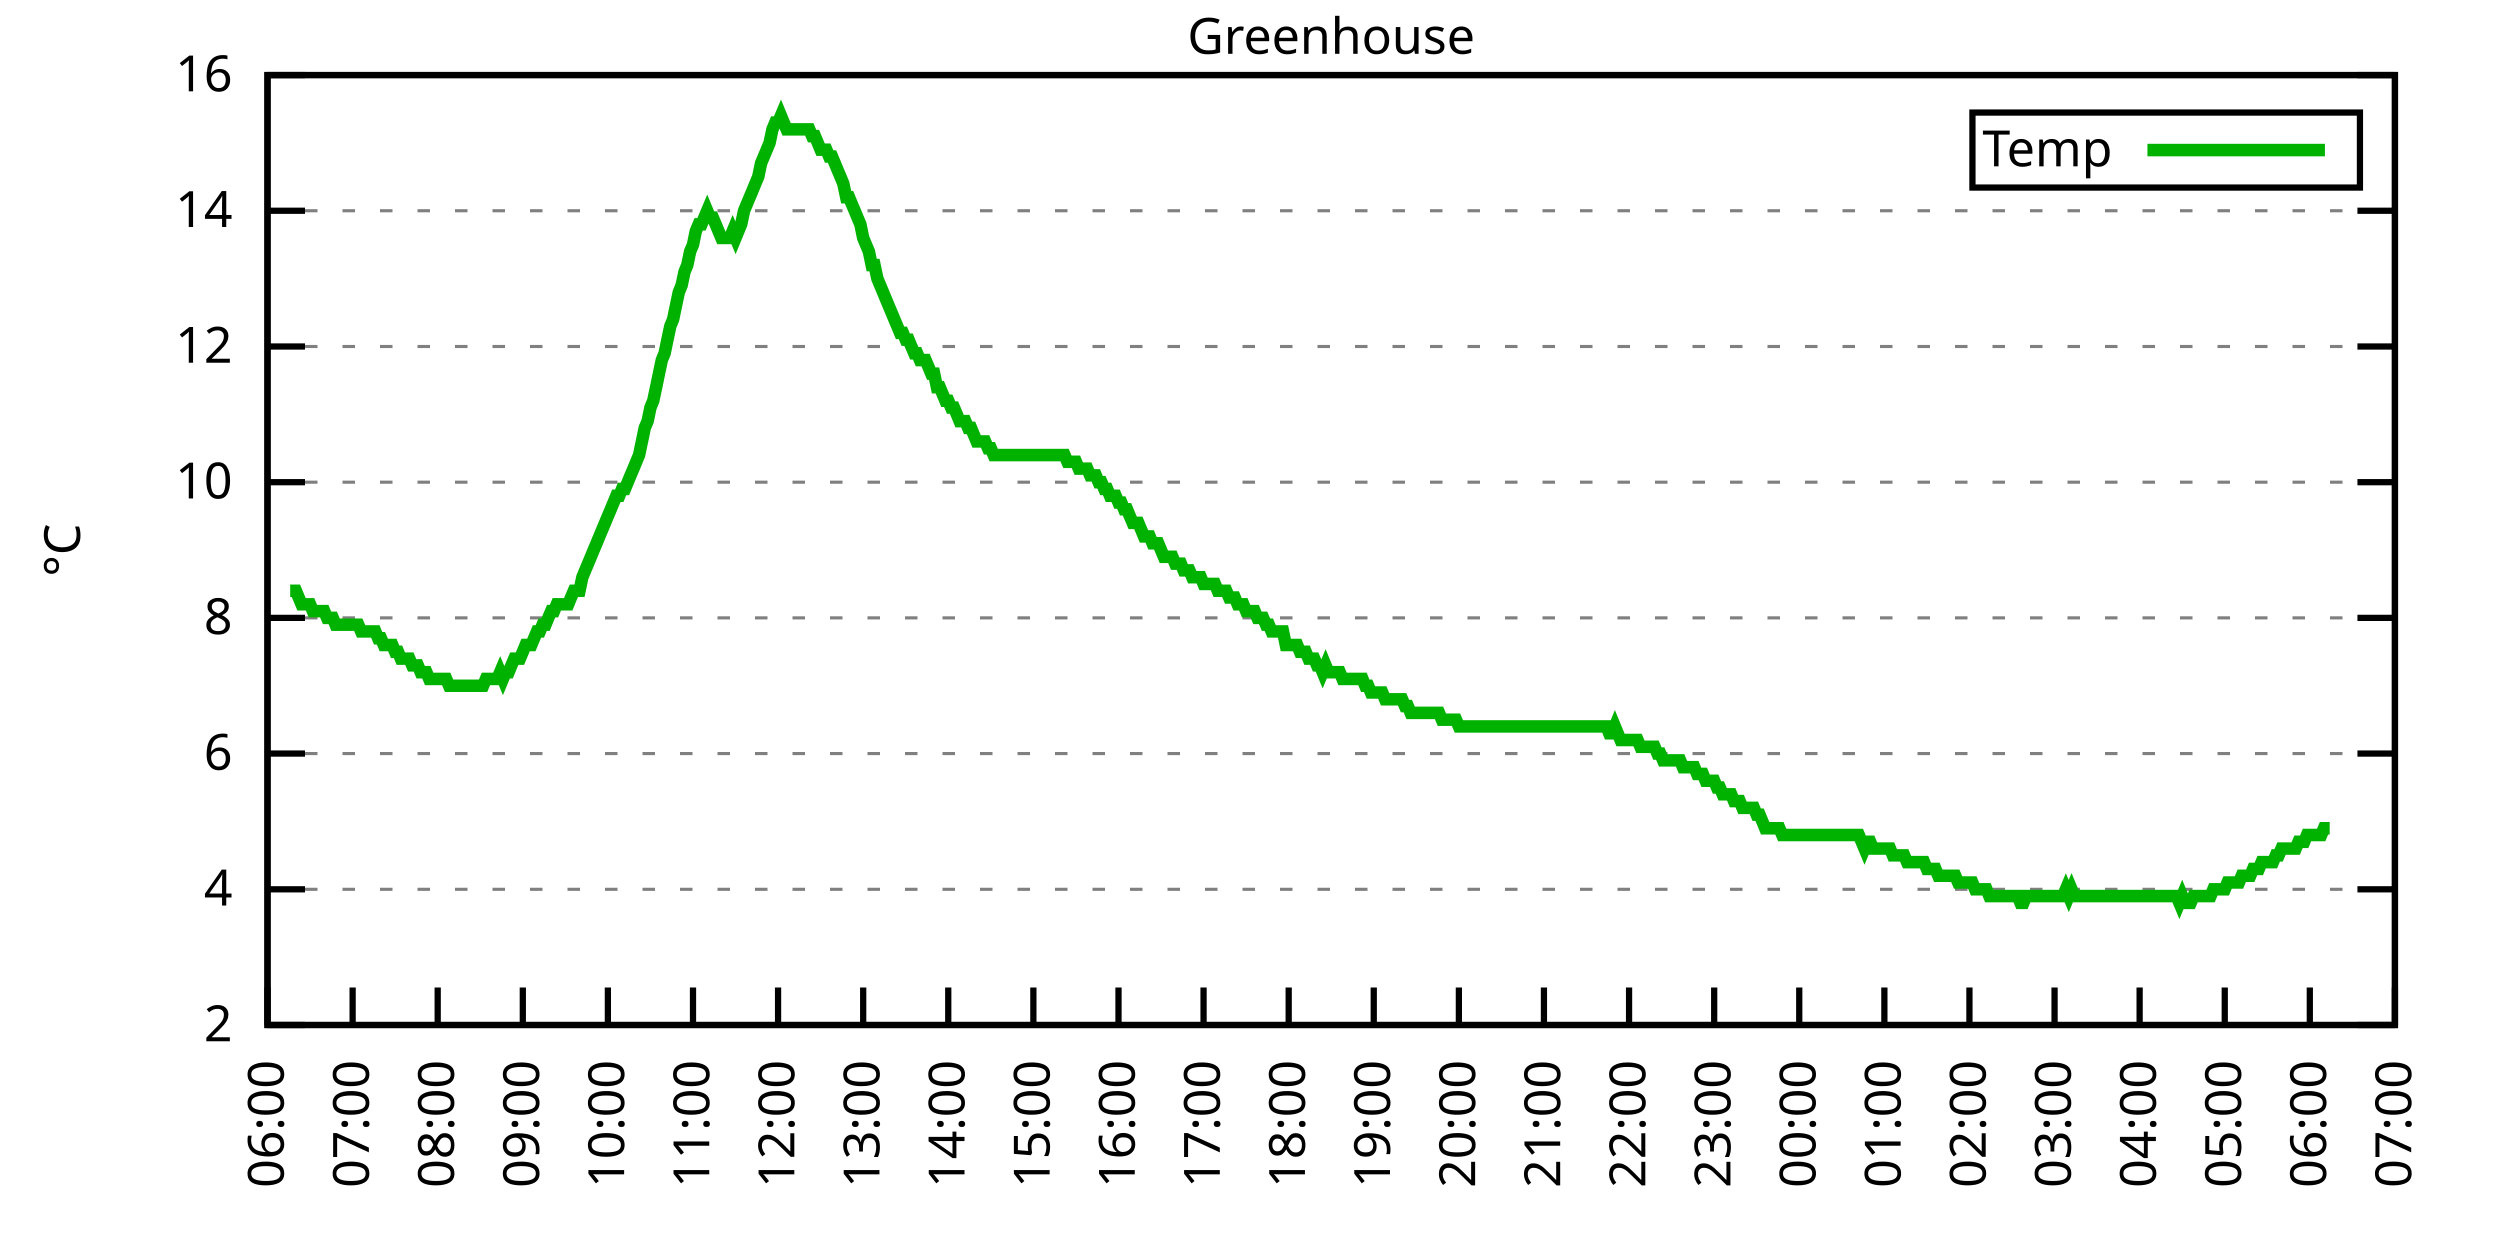
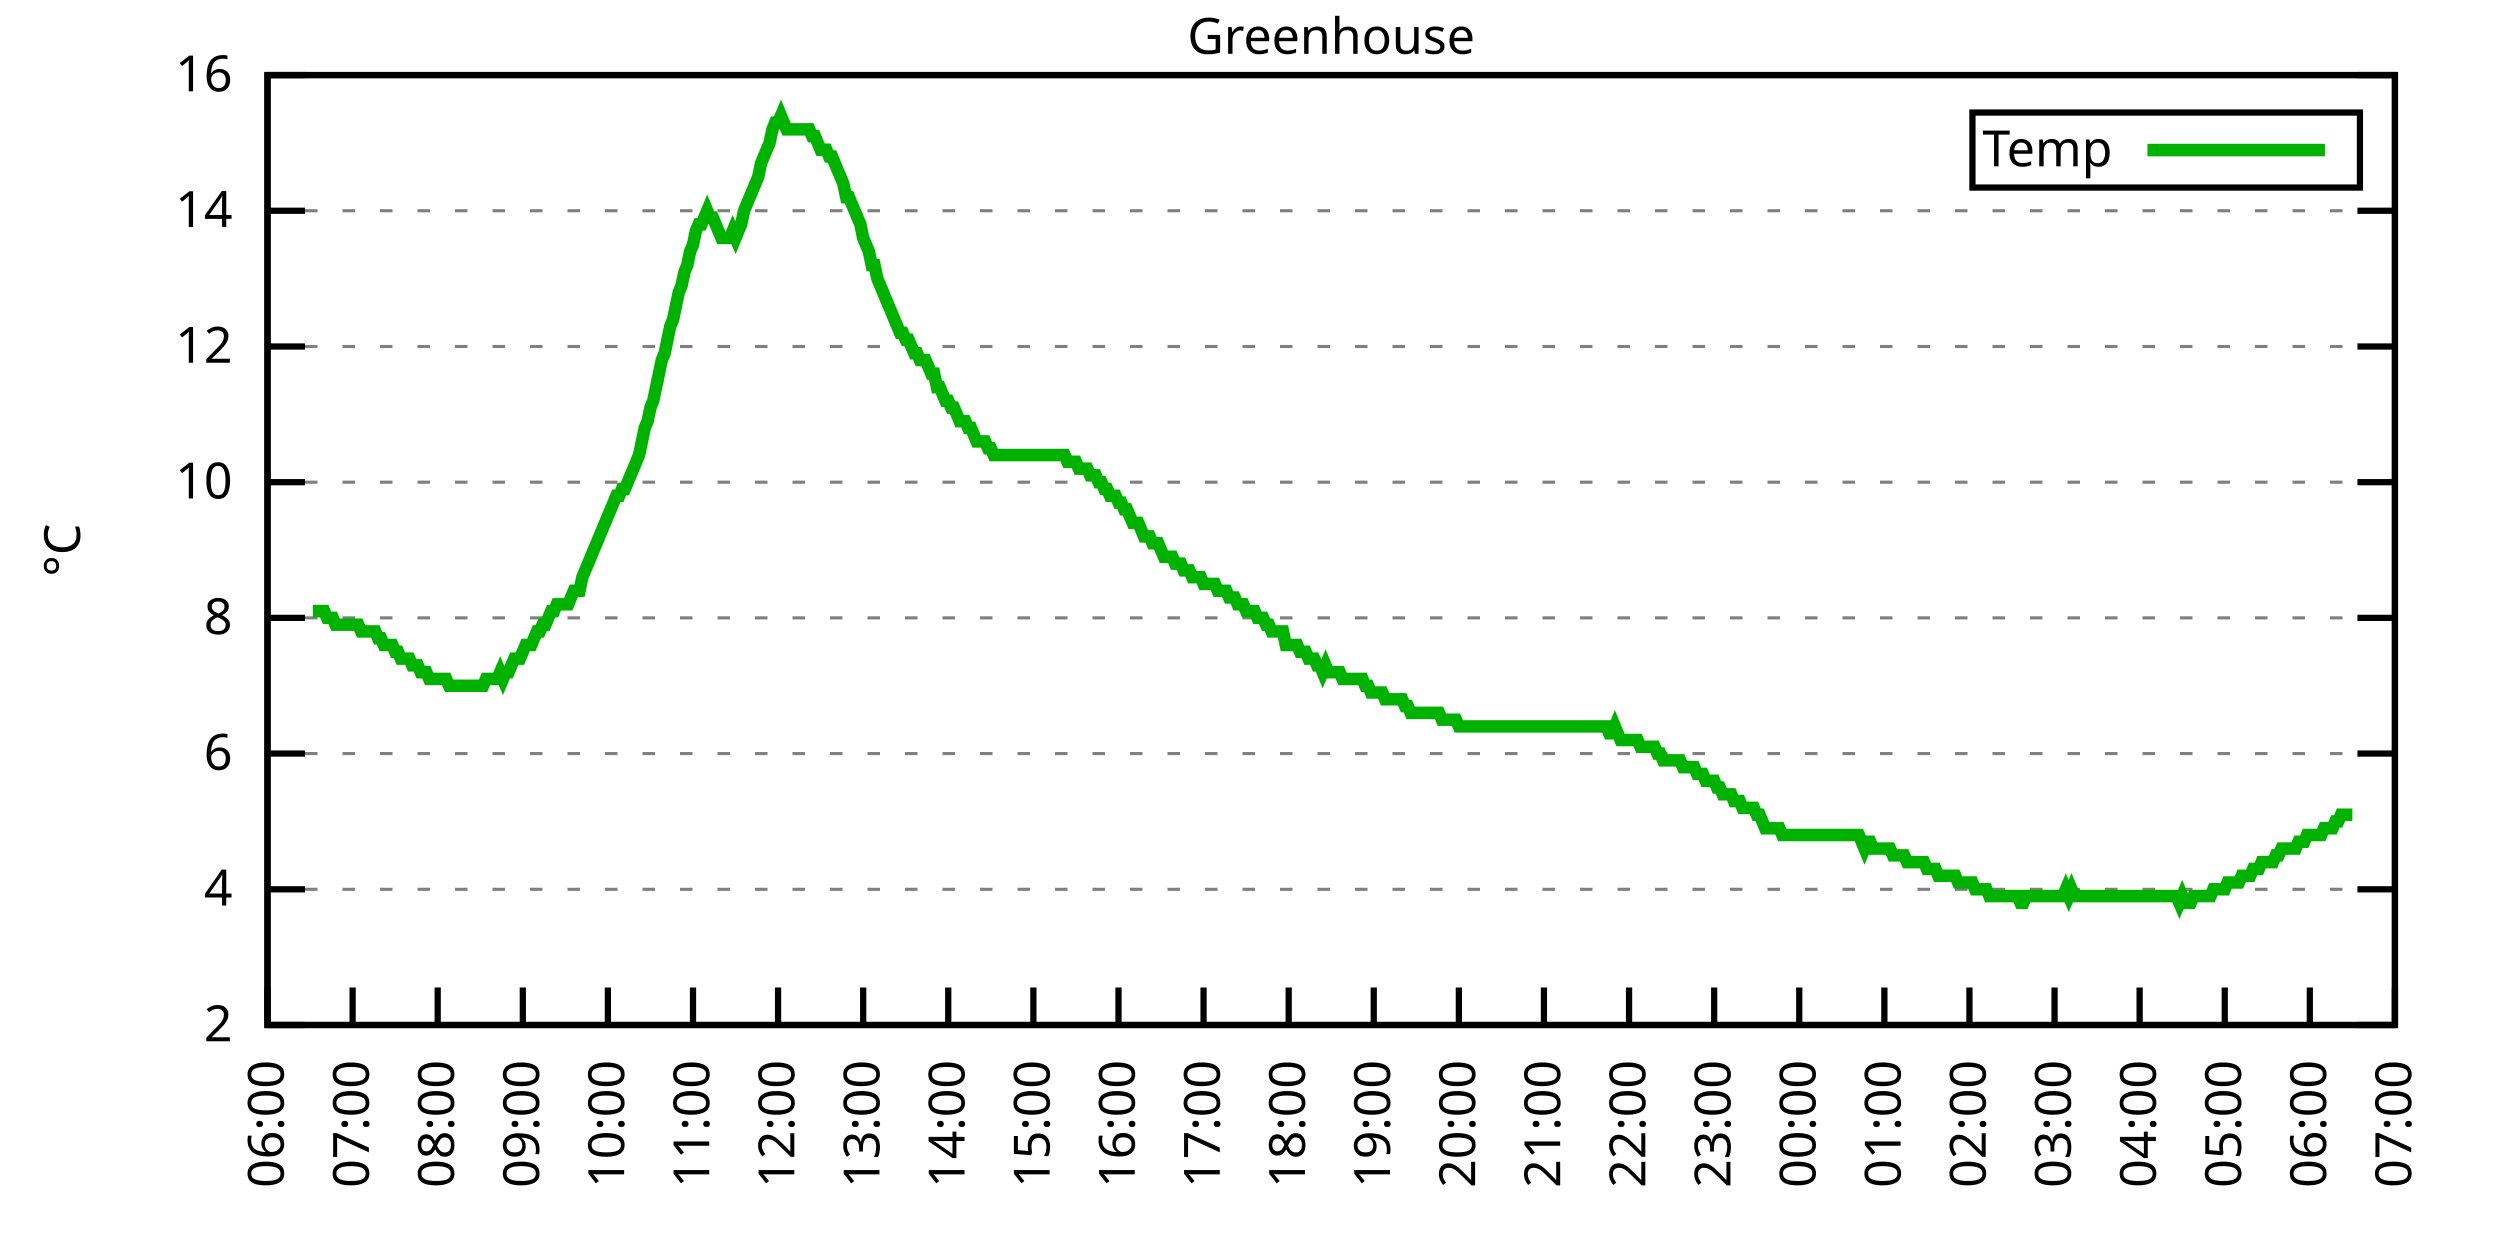
<svg xmlns="http://www.w3.org/2000/svg" xmlns:xlink="http://www.w3.org/1999/xlink" width="400" height="200" viewBox="0 0 400 200">
  <g id="gnuplot_canvas">
    <rect x="0" y="0" width="400" height="200" fill="none" />
    <defs>
      <circle id="gpDot" r="0.5" stroke-width="0.5" stroke="currentColor" />
      <path id="gpPt0" stroke-width="0.333" stroke="currentColor" d="M-1,0 h2 M0,-1 v2" />
      <path id="gpPt1" stroke-width="0.333" stroke="currentColor" d="M-1,-1 L1,1 M1,-1 L-1,1" />
      <path id="gpPt2" stroke-width="0.333" stroke="currentColor" d="M-1,0 L1,0 M0,-1 L0,1 M-1,-1 L1,1 M-1,1 L1,-1" />
      <rect id="gpPt3" stroke-width="0.333" stroke="currentColor" x="-1" y="-1" width="2" height="2" />
      <rect id="gpPt4" stroke-width="0.333" stroke="currentColor" fill="currentColor" x="-1" y="-1" width="2" height="2" />
      <circle id="gpPt5" stroke-width="0.333" stroke="currentColor" cx="0" cy="0" r="1" />
      <use xlink:href="#gpPt5" id="gpPt6" fill="currentColor" stroke="none" />
      <path id="gpPt7" stroke-width="0.333" stroke="currentColor" d="M0,-1.33 L-1.33,0.67 L1.33,0.67 z" />
      <use xlink:href="#gpPt7" id="gpPt8" fill="currentColor" stroke="none" />
      <use xlink:href="#gpPt7" id="gpPt9" stroke="currentColor" transform="rotate(180)" />
      <use xlink:href="#gpPt9" id="gpPt10" fill="currentColor" stroke="none" />
      <use xlink:href="#gpPt3" id="gpPt11" stroke="currentColor" transform="rotate(45)" />
      <use xlink:href="#gpPt11" id="gpPt12" fill="currentColor" stroke="none" />
      <path id="gpPt13" stroke-width="0.333" stroke="currentColor" d="M0,1.330 L1.265,0.411 L0.782,-1.067 L-0.782,-1.076 L-1.265,0.411 z" />
      <use xlink:href="#gpPt13" id="gpPt14" fill="currentColor" stroke="none" />
      <filter id="textbox" filterUnits="objectBoundingBox" x="0" y="0" height="1" width="1">
        <feFlood flood-color="white" flood-opacity="1" result="bgnd" />
        <feComposite in="SourceGraphic" in2="bgnd" operator="atop" />
      </filter>
      <filter id="greybox" filterUnits="objectBoundingBox" x="0" y="0" height="1" width="1">
        <feFlood flood-color="lightgrey" flood-opacity="1" result="grey" />
        <feComposite in="SourceGraphic" in2="grey" operator="atop" />
      </filter>
    </defs>
    <g fill="none" color="white" stroke="currentColor" stroke-width="1.00" stroke-linecap="butt" stroke-linejoin="miter">
</g>
    <g fill="none" color="black" stroke="currentColor" stroke-width="1.00" stroke-linecap="butt" stroke-linejoin="miter">
      <g stroke="none" shape-rendering="crispEdges">
        <polygon fill="rgb(255, 255, 255)" points="42.80,164.00 383.18,164.00 383.18,12.02 42.80,12.02 " />
      </g>
    </g>
    <g fill="none" color="black" stroke="currentColor" stroke-width="1.00" stroke-linecap="butt" stroke-linejoin="miter">
</g>
    <g fill="none" color="black" stroke="black" stroke-width="0.50" stroke-linecap="butt" stroke-linejoin="miter">
</g>
    <g fill="none" color="gray" stroke="currentColor" stroke-width="0.50" stroke-linecap="butt" stroke-linejoin="miter">
      <path stroke="gray" stroke-dasharray="2,4" class="gridline" d="M42.80,164.00 L383.19,164.00  " />
    </g>
    <g fill="none" color="gray" stroke="gray" stroke-width="1.00" stroke-linecap="butt" stroke-linejoin="miter">
</g>
    <g fill="none" color="black" stroke="currentColor" stroke-width="1.00" stroke-linecap="butt" stroke-linejoin="miter">
      <path stroke="black" d="M42.80,164.00 L48.80,164.00 M383.19,164.00 L377.19,164.00  " />
      <g transform="translate(37.20,166.60)" stroke="none" fill="black" font-family="Sans" font-size="8.00" text-anchor="end">
        <text>
          <tspan font-family="Sans"> 2</tspan>
        </text>
      </g>
    </g>
    <g fill="none" color="black" stroke="currentColor" stroke-width="1.00" stroke-linecap="butt" stroke-linejoin="miter">
</g>
    <g fill="none" color="black" stroke="black" stroke-width="0.50" stroke-linecap="butt" stroke-linejoin="miter">
</g>
    <g fill="none" color="gray" stroke="currentColor" stroke-width="0.50" stroke-linecap="butt" stroke-linejoin="miter">
      <path stroke="gray" stroke-dasharray="2,4" class="gridline" d="M42.80,142.29 L383.19,142.29  " />
    </g>
    <g fill="none" color="gray" stroke="gray" stroke-width="1.00" stroke-linecap="butt" stroke-linejoin="miter">
</g>
    <g fill="none" color="black" stroke="currentColor" stroke-width="1.00" stroke-linecap="butt" stroke-linejoin="miter">
      <path stroke="black" d="M42.80,142.29 L48.80,142.29 M383.19,142.29 L377.19,142.29  " />
      <g transform="translate(37.20,144.89)" stroke="none" fill="black" font-family="Sans" font-size="8.00" text-anchor="end">
        <text>
          <tspan font-family="Sans"> 4</tspan>
        </text>
      </g>
    </g>
    <g fill="none" color="black" stroke="currentColor" stroke-width="1.00" stroke-linecap="butt" stroke-linejoin="miter">
</g>
    <g fill="none" color="black" stroke="black" stroke-width="0.50" stroke-linecap="butt" stroke-linejoin="miter">
</g>
    <g fill="none" color="gray" stroke="currentColor" stroke-width="0.50" stroke-linecap="butt" stroke-linejoin="miter">
      <path stroke="gray" stroke-dasharray="2,4" class="gridline" d="M42.80,120.57 L383.19,120.57  " />
    </g>
    <g fill="none" color="gray" stroke="gray" stroke-width="1.00" stroke-linecap="butt" stroke-linejoin="miter">
</g>
    <g fill="none" color="black" stroke="currentColor" stroke-width="1.00" stroke-linecap="butt" stroke-linejoin="miter">
      <path stroke="black" d="M42.80,120.57 L48.80,120.57 M383.19,120.57 L377.19,120.57  " />
      <g transform="translate(37.20,123.17)" stroke="none" fill="black" font-family="Sans" font-size="8.00" text-anchor="end">
        <text>
          <tspan font-family="Sans"> 6</tspan>
        </text>
      </g>
    </g>
    <g fill="none" color="black" stroke="currentColor" stroke-width="1.00" stroke-linecap="butt" stroke-linejoin="miter">
</g>
    <g fill="none" color="black" stroke="black" stroke-width="0.50" stroke-linecap="butt" stroke-linejoin="miter">
</g>
    <g fill="none" color="gray" stroke="currentColor" stroke-width="0.50" stroke-linecap="butt" stroke-linejoin="miter">
      <path stroke="gray" stroke-dasharray="2,4" class="gridline" d="M42.80,98.86 L383.19,98.86  " />
    </g>
    <g fill="none" color="gray" stroke="gray" stroke-width="1.00" stroke-linecap="butt" stroke-linejoin="miter">
</g>
    <g fill="none" color="black" stroke="currentColor" stroke-width="1.00" stroke-linecap="butt" stroke-linejoin="miter">
      <path stroke="black" d="M42.80,98.86 L48.80,98.86 M383.19,98.86 L377.19,98.86  " />
      <g transform="translate(37.20,101.46)" stroke="none" fill="black" font-family="Sans" font-size="8.00" text-anchor="end">
        <text>
          <tspan font-family="Sans"> 8</tspan>
        </text>
      </g>
    </g>
    <g fill="none" color="black" stroke="currentColor" stroke-width="1.00" stroke-linecap="butt" stroke-linejoin="miter">
</g>
    <g fill="none" color="black" stroke="black" stroke-width="0.50" stroke-linecap="butt" stroke-linejoin="miter">
</g>
    <g fill="none" color="gray" stroke="currentColor" stroke-width="0.50" stroke-linecap="butt" stroke-linejoin="miter">
      <path stroke="gray" stroke-dasharray="2,4" class="gridline" d="M42.80,77.15 L383.19,77.15  " />
    </g>
    <g fill="none" color="gray" stroke="gray" stroke-width="1.00" stroke-linecap="butt" stroke-linejoin="miter">
</g>
    <g fill="none" color="black" stroke="currentColor" stroke-width="1.00" stroke-linecap="butt" stroke-linejoin="miter">
      <path stroke="black" d="M42.80,77.15 L48.80,77.15 M383.19,77.15 L377.19,77.15  " />
      <g transform="translate(37.20,79.75)" stroke="none" fill="black" font-family="Sans" font-size="8.00" text-anchor="end">
        <text>
          <tspan font-family="Sans"> 10</tspan>
        </text>
      </g>
    </g>
    <g fill="none" color="black" stroke="currentColor" stroke-width="1.00" stroke-linecap="butt" stroke-linejoin="miter">
</g>
    <g fill="none" color="black" stroke="black" stroke-width="0.50" stroke-linecap="butt" stroke-linejoin="miter">
</g>
    <g fill="none" color="gray" stroke="currentColor" stroke-width="0.50" stroke-linecap="butt" stroke-linejoin="miter">
      <path stroke="gray" stroke-dasharray="2,4" class="gridline" d="M42.80,55.44 L383.19,55.44  " />
    </g>
    <g fill="none" color="gray" stroke="gray" stroke-width="1.00" stroke-linecap="butt" stroke-linejoin="miter">
</g>
    <g fill="none" color="black" stroke="currentColor" stroke-width="1.00" stroke-linecap="butt" stroke-linejoin="miter">
      <path stroke="black" d="M42.80,55.44 L48.80,55.44 M383.19,55.44 L377.19,55.44  " />
      <g transform="translate(37.20,58.04)" stroke="none" fill="black" font-family="Sans" font-size="8.00" text-anchor="end">
        <text>
          <tspan font-family="Sans"> 12</tspan>
        </text>
      </g>
    </g>
    <g fill="none" color="black" stroke="currentColor" stroke-width="1.00" stroke-linecap="butt" stroke-linejoin="miter">
</g>
    <g fill="none" color="black" stroke="black" stroke-width="0.50" stroke-linecap="butt" stroke-linejoin="miter">
</g>
    <g fill="none" color="gray" stroke="currentColor" stroke-width="0.50" stroke-linecap="butt" stroke-linejoin="miter">
      <path stroke="gray" stroke-dasharray="2,4" class="gridline" d="M42.80,33.72 L383.19,33.72  " />
    </g>
    <g fill="none" color="gray" stroke="gray" stroke-width="1.00" stroke-linecap="butt" stroke-linejoin="miter">
</g>
    <g fill="none" color="black" stroke="currentColor" stroke-width="1.00" stroke-linecap="butt" stroke-linejoin="miter">
      <path stroke="black" d="M42.80,33.72 L48.80,33.72 M383.19,33.72 L377.19,33.72  " />
      <g transform="translate(37.20,36.32)" stroke="none" fill="black" font-family="Sans" font-size="8.00" text-anchor="end">
        <text>
          <tspan font-family="Sans"> 14</tspan>
        </text>
      </g>
    </g>
    <g fill="none" color="black" stroke="currentColor" stroke-width="1.00" stroke-linecap="butt" stroke-linejoin="miter">
</g>
    <g fill="none" color="black" stroke="black" stroke-width="0.50" stroke-linecap="butt" stroke-linejoin="miter">
</g>
    <g fill="none" color="gray" stroke="currentColor" stroke-width="0.50" stroke-linecap="butt" stroke-linejoin="miter">
      <path stroke="gray" stroke-dasharray="2,4" class="gridline" d="M42.80,12.01 L383.19,12.01  " />
    </g>
    <g fill="none" color="gray" stroke="gray" stroke-width="1.00" stroke-linecap="butt" stroke-linejoin="miter">
</g>
    <g fill="none" color="black" stroke="currentColor" stroke-width="1.00" stroke-linecap="butt" stroke-linejoin="miter">
      <path stroke="black" d="M42.80,12.01 L48.80,12.01 M383.19,12.01 L377.19,12.01  " />
      <g transform="translate(37.20,14.61)" stroke="none" fill="black" font-family="Sans" font-size="8.00" text-anchor="end">
        <text>
          <tspan font-family="Sans"> 16</tspan>
        </text>
      </g>
    </g>
    <g fill="none" color="black" stroke="currentColor" stroke-width="1.00" stroke-linecap="butt" stroke-linejoin="miter">
      <path stroke="black" d="M42.80,164.00 L42.80,158.00  " />
      <g transform="translate(45.40,169.60) rotate(270.00)" stroke="none" fill="black" font-family="Sans" font-size="8.00" text-anchor="end">
        <text>
          <tspan font-family="Sans">06:00</tspan>
        </text>
      </g>
    </g>
    <g fill="none" color="black" stroke="currentColor" stroke-width="1.00" stroke-linecap="butt" stroke-linejoin="miter">
      <path stroke="black" d="M56.42,164.00 L56.42,158.00  " />
      <g transform="translate(59.02,169.60) rotate(270.00)" stroke="none" fill="black" font-family="Sans" font-size="8.00" text-anchor="end">
        <text>
          <tspan font-family="Sans">07:00</tspan>
        </text>
      </g>
    </g>
    <g fill="none" color="black" stroke="currentColor" stroke-width="1.00" stroke-linecap="butt" stroke-linejoin="miter">
      <path stroke="black" d="M70.03,164.00 L70.03,158.00  " />
      <g transform="translate(72.63,169.60) rotate(270.00)" stroke="none" fill="black" font-family="Sans" font-size="8.00" text-anchor="end">
        <text>
          <tspan font-family="Sans">08:00</tspan>
        </text>
      </g>
    </g>
    <g fill="none" color="black" stroke="currentColor" stroke-width="1.00" stroke-linecap="butt" stroke-linejoin="miter">
      <path stroke="black" d="M83.65,164.00 L83.65,158.00  " />
      <g transform="translate(86.25,169.60) rotate(270.00)" stroke="none" fill="black" font-family="Sans" font-size="8.00" text-anchor="end">
        <text>
          <tspan font-family="Sans">09:00</tspan>
        </text>
      </g>
    </g>
    <g fill="none" color="black" stroke="currentColor" stroke-width="1.00" stroke-linecap="butt" stroke-linejoin="miter">
      <path stroke="black" d="M97.26,164.00 L97.26,158.00  " />
      <g transform="translate(99.86,169.60) rotate(270.00)" stroke="none" fill="black" font-family="Sans" font-size="8.00" text-anchor="end">
        <text>
          <tspan font-family="Sans">10:00</tspan>
        </text>
      </g>
    </g>
    <g fill="none" color="black" stroke="currentColor" stroke-width="1.00" stroke-linecap="butt" stroke-linejoin="miter">
      <path stroke="black" d="M110.88,164.00 L110.88,158.00  " />
      <g transform="translate(113.48,169.60) rotate(270.00)" stroke="none" fill="black" font-family="Sans" font-size="8.00" text-anchor="end">
        <text>
          <tspan font-family="Sans">11:00</tspan>
        </text>
      </g>
    </g>
    <g fill="none" color="black" stroke="currentColor" stroke-width="1.00" stroke-linecap="butt" stroke-linejoin="miter">
      <path stroke="black" d="M124.49,164.00 L124.49,158.00  " />
      <g transform="translate(127.09,169.60) rotate(270.00)" stroke="none" fill="black" font-family="Sans" font-size="8.00" text-anchor="end">
        <text>
          <tspan font-family="Sans">12:00</tspan>
        </text>
      </g>
    </g>
    <g fill="none" color="black" stroke="currentColor" stroke-width="1.00" stroke-linecap="butt" stroke-linejoin="miter">
      <path stroke="black" d="M138.11,164.00 L138.11,158.00  " />
      <g transform="translate(140.71,169.60) rotate(270.00)" stroke="none" fill="black" font-family="Sans" font-size="8.00" text-anchor="end">
        <text>
          <tspan font-family="Sans">13:00</tspan>
        </text>
      </g>
    </g>
    <g fill="none" color="black" stroke="currentColor" stroke-width="1.00" stroke-linecap="butt" stroke-linejoin="miter">
      <path stroke="black" d="M151.72,164.00 L151.72,158.00  " />
      <g transform="translate(154.32,169.60) rotate(270.00)" stroke="none" fill="black" font-family="Sans" font-size="8.00" text-anchor="end">
        <text>
          <tspan font-family="Sans">14:00</tspan>
        </text>
      </g>
    </g>
    <g fill="none" color="black" stroke="currentColor" stroke-width="1.00" stroke-linecap="butt" stroke-linejoin="miter">
      <path stroke="black" d="M165.34,164.00 L165.34,158.00  " />
      <g transform="translate(167.94,169.60) rotate(270.00)" stroke="none" fill="black" font-family="Sans" font-size="8.00" text-anchor="end">
        <text>
          <tspan font-family="Sans">15:00</tspan>
        </text>
      </g>
    </g>
    <g fill="none" color="black" stroke="currentColor" stroke-width="1.00" stroke-linecap="butt" stroke-linejoin="miter">
      <path stroke="black" d="M178.96,164.00 L178.96,158.00  " />
      <g transform="translate(181.56,169.60) rotate(270.00)" stroke="none" fill="black" font-family="Sans" font-size="8.00" text-anchor="end">
        <text>
          <tspan font-family="Sans">16:00</tspan>
        </text>
      </g>
    </g>
    <g fill="none" color="black" stroke="currentColor" stroke-width="1.00" stroke-linecap="butt" stroke-linejoin="miter">
      <path stroke="black" d="M192.57,164.00 L192.57,158.00  " />
      <g transform="translate(195.17,169.60) rotate(270.00)" stroke="none" fill="black" font-family="Sans" font-size="8.00" text-anchor="end">
        <text>
          <tspan font-family="Sans">17:00</tspan>
        </text>
      </g>
    </g>
    <g fill="none" color="black" stroke="currentColor" stroke-width="1.00" stroke-linecap="butt" stroke-linejoin="miter">
      <path stroke="black" d="M206.19,164.00 L206.19,158.00  " />
      <g transform="translate(208.79,169.60) rotate(270.00)" stroke="none" fill="black" font-family="Sans" font-size="8.00" text-anchor="end">
        <text>
          <tspan font-family="Sans">18:00</tspan>
        </text>
      </g>
    </g>
    <g fill="none" color="black" stroke="currentColor" stroke-width="1.00" stroke-linecap="butt" stroke-linejoin="miter">
      <path stroke="black" d="M219.80,164.00 L219.80,158.00  " />
      <g transform="translate(222.40,169.60) rotate(270.00)" stroke="none" fill="black" font-family="Sans" font-size="8.00" text-anchor="end">
        <text>
          <tspan font-family="Sans">19:00</tspan>
        </text>
      </g>
    </g>
    <g fill="none" color="black" stroke="currentColor" stroke-width="1.00" stroke-linecap="butt" stroke-linejoin="miter">
      <path stroke="black" d="M233.42,164.00 L233.42,158.00  " />
      <g transform="translate(236.02,169.60) rotate(270.00)" stroke="none" fill="black" font-family="Sans" font-size="8.00" text-anchor="end">
        <text>
          <tspan font-family="Sans">20:00</tspan>
        </text>
      </g>
    </g>
    <g fill="none" color="black" stroke="currentColor" stroke-width="1.00" stroke-linecap="butt" stroke-linejoin="miter">
      <path stroke="black" d="M247.03,164.00 L247.03,158.00  " />
      <g transform="translate(249.63,169.60) rotate(270.00)" stroke="none" fill="black" font-family="Sans" font-size="8.00" text-anchor="end">
        <text>
          <tspan font-family="Sans">21:00</tspan>
        </text>
      </g>
    </g>
    <g fill="none" color="black" stroke="currentColor" stroke-width="1.00" stroke-linecap="butt" stroke-linejoin="miter">
      <path stroke="black" d="M260.65,164.00 L260.65,158.00  " />
      <g transform="translate(263.25,169.60) rotate(270.00)" stroke="none" fill="black" font-family="Sans" font-size="8.00" text-anchor="end">
        <text>
          <tspan font-family="Sans">22:00</tspan>
        </text>
      </g>
    </g>
    <g fill="none" color="black" stroke="currentColor" stroke-width="1.00" stroke-linecap="butt" stroke-linejoin="miter">
      <path stroke="black" d="M274.27,164.00 L274.27,158.00  " />
      <g transform="translate(276.87,169.60) rotate(270.00)" stroke="none" fill="black" font-family="Sans" font-size="8.00" text-anchor="end">
        <text>
          <tspan font-family="Sans">23:00</tspan>
        </text>
      </g>
    </g>
    <g fill="none" color="black" stroke="currentColor" stroke-width="1.00" stroke-linecap="butt" stroke-linejoin="miter">
      <path stroke="black" d="M287.88,164.00 L287.88,158.00  " />
      <g transform="translate(290.48,169.60) rotate(270.00)" stroke="none" fill="black" font-family="Sans" font-size="8.00" text-anchor="end">
        <text>
          <tspan font-family="Sans">00:00</tspan>
        </text>
      </g>
    </g>
    <g fill="none" color="black" stroke="currentColor" stroke-width="1.00" stroke-linecap="butt" stroke-linejoin="miter">
      <path stroke="black" d="M301.50,164.00 L301.50,158.00  " />
      <g transform="translate(304.10,169.60) rotate(270.00)" stroke="none" fill="black" font-family="Sans" font-size="8.00" text-anchor="end">
        <text>
          <tspan font-family="Sans">01:00</tspan>
        </text>
      </g>
    </g>
    <g fill="none" color="black" stroke="currentColor" stroke-width="1.00" stroke-linecap="butt" stroke-linejoin="miter">
      <path stroke="black" d="M315.11,164.00 L315.11,158.00  " />
      <g transform="translate(317.71,169.60) rotate(270.00)" stroke="none" fill="black" font-family="Sans" font-size="8.00" text-anchor="end">
        <text>
          <tspan font-family="Sans">02:00</tspan>
        </text>
      </g>
    </g>
    <g fill="none" color="black" stroke="currentColor" stroke-width="1.00" stroke-linecap="butt" stroke-linejoin="miter">
      <path stroke="black" d="M328.73,164.00 L328.73,158.00  " />
      <g transform="translate(331.33,169.60) rotate(270.00)" stroke="none" fill="black" font-family="Sans" font-size="8.00" text-anchor="end">
        <text>
          <tspan font-family="Sans">03:00</tspan>
        </text>
      </g>
    </g>
    <g fill="none" color="black" stroke="currentColor" stroke-width="1.00" stroke-linecap="butt" stroke-linejoin="miter">
      <path stroke="black" d="M342.34,164.00 L342.34,158.00  " />
      <g transform="translate(344.94,169.60) rotate(270.00)" stroke="none" fill="black" font-family="Sans" font-size="8.00" text-anchor="end">
        <text>
          <tspan font-family="Sans">04:00</tspan>
        </text>
      </g>
    </g>
    <g fill="none" color="black" stroke="currentColor" stroke-width="1.00" stroke-linecap="butt" stroke-linejoin="miter">
      <path stroke="black" d="M355.96,164.00 L355.96,158.00  " />
      <g transform="translate(358.56,169.60) rotate(270.00)" stroke="none" fill="black" font-family="Sans" font-size="8.00" text-anchor="end">
        <text>
          <tspan font-family="Sans">05:00</tspan>
        </text>
      </g>
    </g>
    <g fill="none" color="black" stroke="currentColor" stroke-width="1.00" stroke-linecap="butt" stroke-linejoin="miter">
      <path stroke="black" d="M369.57,164.00 L369.57,158.00  " />
      <g transform="translate(372.17,169.60) rotate(270.00)" stroke="none" fill="black" font-family="Sans" font-size="8.00" text-anchor="end">
        <text>
          <tspan font-family="Sans">06:00</tspan>
        </text>
      </g>
    </g>
    <g fill="none" color="black" stroke="currentColor" stroke-width="1.00" stroke-linecap="butt" stroke-linejoin="miter">
      <path stroke="black" d="M383.19,164.00 L383.19,158.00  " />
      <g transform="translate(385.79,169.60) rotate(270.00)" stroke="none" fill="black" font-family="Sans" font-size="8.00" text-anchor="end">
        <text>
          <tspan font-family="Sans">07:00</tspan>
        </text>
      </g>
    </g>
    <g fill="none" color="black" stroke="currentColor" stroke-width="1.00" stroke-linecap="butt" stroke-linejoin="miter">
</g>
    <g fill="none" color="black" stroke="currentColor" stroke-width="1.00" stroke-linecap="butt" stroke-linejoin="miter">
      <path stroke="black" d="M42.80,12.01 L42.80,164.00 L383.19,164.00 L383.19,12.01 L42.80,12.01 Z  " />
    </g>
    <g fill="none" color="black" stroke="currentColor" stroke-width="1.00" stroke-linecap="butt" stroke-linejoin="miter">
</g>
    <g fill="none" color="black" stroke="currentColor" stroke-width="1.00" stroke-linecap="butt" stroke-linejoin="miter">
      <path stroke="black" d="M315.59,30.01 L315.59,18.01 L377.59,18.01 L377.59,30.01 L315.59,30.01 Z  " />
    </g>
    <g id="Greenhouse_plot_1">
      <g fill="none" color="white" stroke="black" stroke-width="2.00" stroke-linecap="butt" stroke-linejoin="miter">
</g>
      <g fill="none" color="black" stroke="currentColor" stroke-width="2.00" stroke-linecap="butt" stroke-linejoin="miter">
        <g transform="translate(337.99,26.61)" stroke="none" fill="black" font-family="Sans" font-size="8.00" text-anchor="end">
          <text>
            <tspan font-family="Sans">Temp</tspan>
          </text>
        </g>
      </g>
      <g fill="none" color="black" stroke="currentColor" stroke-width="2.00" stroke-linecap="butt" stroke-linejoin="miter">
-         <path stroke="rgb(  0, 178,   0)" d="M343.59,24.01 L371.99,24.01 M46.43,94.52 L46.88,94.52 L47.34,94.52 L47.79,95.60 L48.25,96.69 L48.70,96.69   L49.15,96.69 L49.61,96.69 L50.06,97.78 L50.52,97.78 L50.97,97.78 L51.42,97.78 L51.88,97.78 L52.33,98.86   L52.78,98.86 L53.24,98.86 L53.69,99.95 L54.15,99.95 L54.60,99.95 L55.05,99.95 L55.51,99.95 L55.96,99.95   L56.42,99.95 L56.87,99.95 L57.32,99.95 L57.78,101.03 L58.23,101.03 L58.68,101.03 L59.14,101.03 L59.59,101.03   L60.05,101.03 L60.50,102.12 L60.95,102.12 L61.41,103.20 L61.86,103.20 L62.32,103.20 L62.77,103.20 L63.22,104.29   L63.68,104.29 L64.13,105.38 L64.58,105.38 L65.04,105.38 L65.49,105.38 L65.95,106.46 L66.40,106.46 L66.85,106.46   L67.31,107.55 L67.76,107.55 L68.22,107.55 L68.67,108.63 L69.12,108.63 L69.58,108.63 L70.03,108.63 L70.49,108.63   L70.94,108.63 L71.39,108.63 L71.85,109.72 L72.30,109.72 L72.75,109.72 L73.21,109.72 L73.66,109.72 L74.12,109.72   L74.57,109.72 L75.02,109.72 L75.48,109.72 L75.93,109.72 L76.39,109.72 L76.84,109.72 L77.29,109.72 L77.75,108.63   L78.20,108.63 L78.65,108.63 L79.11,108.63 L79.56,108.63 L80.02,107.55 L80.47,108.63 L80.92,107.55 L81.38,107.55   L81.83,106.46 L82.29,105.38 L82.74,105.38 L83.19,105.38 L83.65,104.29 L84.10,103.20 L84.55,103.20 L85.01,103.20   L85.46,102.12 L85.92,101.03 L86.37,101.03 L86.82,99.95 L87.28,99.95 L87.73,98.86 L88.19,97.78 L88.64,97.78   L89.09,96.69 L89.55,96.69 L90.00,96.69 L90.45,96.69 L90.91,96.69 L91.36,95.60 L91.82,94.52 L92.27,94.52   L92.72,94.52 L93.18,92.35 L93.63,91.26 L94.09,90.18 L94.54,89.09 L94.99,88.00 L95.45,86.92 L95.90,85.83   L96.35,84.75 L96.81,83.66 L97.26,82.58 L97.72,81.49 L98.17,80.41 L98.62,79.32 L99.08,79.32 L99.53,78.23   L99.99,78.23 L100.44,77.15 L100.89,76.06 L101.35,74.98 L101.80,73.89 L102.25,72.81 L102.71,70.63 L103.16,68.46   L103.62,67.38 L104.07,65.21 L104.52,64.12 L104.98,61.95 L105.43,59.78 L105.89,57.61 L106.34,56.52 L106.79,54.35   L107.25,52.18 L107.70,51.09 L108.15,48.92 L108.61,46.75 L109.06,45.66 L109.52,43.49 L109.97,42.41 L110.42,40.24   L110.88,39.15 L111.33,36.98 L111.79,35.89 L112.24,35.89 L112.69,34.81 L113.15,33.72 L113.60,34.81 L114.05,34.81   L114.51,35.89 L114.96,36.98 L115.42,38.07 L115.87,38.07 L116.32,38.07 L116.78,38.07 L117.23,36.98 L117.69,38.07   L118.14,36.98 L118.59,35.89 L119.05,33.72 L119.50,32.64 L119.96,31.55 L120.41,30.47 L120.86,29.38 L121.32,28.29   L121.77,26.12 L122.22,25.04 L122.68,23.95 L123.13,22.87 L123.59,20.70 L124.04,19.61 L124.49,19.61 L124.95,18.52   L125.40,19.61 L125.86,20.70 L126.31,20.70 L126.76,20.70 L127.22,20.70 L127.67,20.70 L128.12,20.70 L128.58,20.70   L129.03,20.70 L129.49,20.70 L129.94,21.78 L130.39,21.78 L130.85,22.87 L131.30,23.95 L131.76,23.95 L132.21,23.95   L132.66,25.04 L133.12,25.04 L133.57,26.12 L134.02,27.21 L134.48,28.29 L134.93,29.38 L135.39,31.55 L135.84,31.55   L136.29,32.64 L136.75,33.72 L137.20,34.81 L137.66,35.89 L138.11,38.07 L138.56,39.15 L139.02,40.24 L139.47,42.41   L139.92,42.41 L140.38,44.58 L140.83,45.66 L141.29,46.75 L141.74,47.84 L142.19,48.92 L142.65,50.01 L143.10,51.09   L143.56,52.18 L144.01,53.26 L144.46,53.26 L144.92,54.35 L145.37,54.35 L145.82,55.44 L146.28,56.52 L146.73,56.52   L147.19,57.61 L147.64,57.61 L148.09,57.61 L148.55,58.69 L149.00,59.78 L149.46,59.78 L149.91,61.95 L150.36,61.95   L150.82,63.04 L151.27,64.12 L151.72,64.12 L152.18,65.21 L152.63,65.21 L153.09,66.29 L153.54,67.38 L153.99,67.38   L154.45,67.38 L154.90,68.46 L155.36,68.46 L155.81,69.55 L156.26,70.63 L156.72,70.63 L157.17,70.63 L157.62,70.63   L158.08,71.72 L158.53,71.72 L158.99,72.81 L159.44,72.81 L159.89,72.81 L160.35,72.81 L160.80,72.81 L161.26,72.81   L161.71,72.81 L162.16,72.81 L162.62,72.81 L163.07,72.81 L163.52,72.81 L163.98,72.81 L164.43,72.81 L164.89,72.81   L165.34,72.81 L165.79,72.81 L166.25,72.81 L166.70,72.81 L167.16,72.81 L167.61,72.81 L168.06,72.81 L168.52,72.81   L168.97,72.81 L169.43,72.81 L169.88,72.81 L170.33,72.81 L170.79,73.89 L171.24,73.89 L171.69,73.89 L172.15,73.89   L172.60,74.98 L173.06,74.98 L173.51,74.98 L173.96,74.98 L174.42,76.06 L174.87,76.06 L175.33,76.06 L175.78,77.15   L176.23,77.15 L176.69,78.23 L177.14,78.23 L177.59,79.32 L178.05,79.32 L178.50,79.32 L178.96,80.41 L179.41,80.41   L179.86,81.49 L180.32,81.49 L180.77,82.58 L181.23,83.66 L181.68,83.66 L182.13,83.66 L182.59,84.75 L183.04,85.83   L183.49,85.83 L183.95,85.83 L184.40,86.92 L184.86,86.92 L185.31,86.92 L185.76,88.00 L186.22,89.09 L186.67,89.09   L187.13,89.09 L187.58,89.09 L188.03,90.18 L188.49,90.18 L188.94,90.18 L189.39,91.26 L189.85,91.26 L190.30,91.26   L190.76,92.35 L191.21,92.35 L191.66,92.35 L192.12,92.35 L192.57,93.43 L193.03,93.43 L193.48,93.43 L193.93,93.43   L194.39,93.43 L194.84,94.52 L195.29,94.52 L195.75,94.52 L196.20,94.52 L196.66,95.60 L197.11,95.60 L197.56,95.60   L198.02,96.69 L198.47,96.69 L198.93,96.69 L199.38,97.78 L199.83,97.78 L200.29,97.78 L200.74,97.78 L201.19,98.86   L201.65,98.86 L202.10,98.86 L202.56,99.95 L203.01,99.95 L203.46,101.03 L203.92,101.03 L204.37,101.03 L204.83,101.03   L205.28,101.03 L205.73,103.20 L206.19,103.20 L206.64,103.20 L207.09,103.20 L207.55,103.20 L208.00,104.29 L208.46,104.29   L208.91,104.29 L209.36,105.38 L209.82,105.38 L210.27,105.38 L210.73,106.46 L211.18,106.46 L211.63,107.55 L212.09,106.46   L212.54,107.55 L213.00,107.55 L213.45,107.55 L213.90,107.55 L214.36,107.55 L214.81,108.63 L215.26,108.63 L215.72,108.63   L216.17,108.63 L216.63,108.63 L217.08,108.63 L217.53,108.63 L217.99,108.63 L218.44,109.72 L218.90,109.72 L219.35,110.80   L219.80,110.80 L220.26,110.80 L220.71,110.80 L221.16,110.80 L221.62,111.89 L222.07,111.89 L222.53,111.89 L222.98,111.89   L223.43,111.89 L223.89,111.89 L224.34,111.89 L224.80,112.97 L225.25,112.97 L225.70,114.06 L226.16,114.06 L226.61,114.06   L227.06,114.06 L227.52,114.06 L227.97,114.06 L228.43,114.06 L228.88,114.06 L229.33,114.06 L229.79,114.06 L230.24,114.06   L230.70,115.15 L231.15,115.15 L231.60,115.15 L232.06,115.15 L232.51,115.15 L232.96,115.15 L233.42,116.23 L233.87,116.23   L234.33,116.23 L234.78,116.23 L235.23,116.23 L235.69,116.23 L236.14,116.23 L236.60,116.23 L237.05,116.23 L237.50,116.23   L237.96,116.23 L238.41,116.23 L238.86,116.23 L239.32,116.23 L239.77,116.23 L240.23,116.23 L240.68,116.23 L241.13,116.23   L241.59,116.23 L242.04,116.23 L242.50,116.23 L242.95,116.23 L243.40,116.23 L243.86,116.23 L244.31,116.23 L244.76,116.23   L245.22,116.23 L245.67,116.23 L246.13,116.23 L246.58,116.23 L247.03,116.23 L247.49,116.23 L247.94,116.23 L248.40,116.23   L248.85,116.23 L249.30,116.23 L249.76,116.23 L250.21,116.23 L250.66,116.23 L251.12,116.23 L251.57,116.23 L252.03,116.23   L252.48,116.23 L252.93,116.23 L253.39,116.23 L253.84,116.23 L254.30,116.23 L254.75,116.23 L255.20,116.23 L255.66,116.23   L256.11,116.23 L256.56,116.23 L257.02,116.23 L257.47,117.32 L257.93,117.32 L258.38,116.23 L258.83,117.32 L259.29,118.40   L259.74,118.40 L260.20,118.40 L260.65,118.40 L261.10,118.40 L261.56,118.40 L262.01,118.40 L262.47,119.49 L262.92,119.49   L263.37,119.49 L263.83,119.49 L264.28,119.49 L264.73,119.49 L265.19,120.57 L265.64,120.57 L266.10,121.66 L266.55,121.66   L267.00,121.66 L267.46,121.66 L267.91,121.66 L268.37,121.66 L268.82,121.66 L269.27,122.75 L269.73,122.75 L270.18,122.75   L270.63,122.75 L271.09,122.75 L271.54,123.83 L272.00,123.83 L272.45,123.83 L272.90,124.92 L273.36,124.92 L273.81,124.92   L274.27,124.92 L274.72,126.00 L275.17,126.00 L275.63,127.09 L276.08,127.09 L276.53,127.09 L276.99,127.09 L277.44,128.17   L277.90,128.17 L278.35,128.17 L278.80,129.26 L279.26,129.26 L279.71,129.26 L280.17,129.26 L280.62,129.26 L281.07,130.35   L281.53,130.35 L281.98,131.43 L282.43,132.52 L282.89,132.52 L283.34,132.52 L283.80,132.52 L284.25,132.52 L284.70,132.52   L285.16,133.60 L285.61,133.60 L286.07,133.60 L286.52,133.60 L286.97,133.60 L287.43,133.60 L287.88,133.60 L288.33,133.60   L288.79,133.60 L289.24,133.60 L289.70,133.60 L290.15,133.60 L290.60,133.60 L291.06,133.60 L291.51,133.60 L291.97,133.60   L292.42,133.60 L292.87,133.60 L293.33,133.60 L293.78,133.60 L294.23,133.60 L294.69,133.60 L295.14,133.60 L295.60,133.60   L296.05,133.60 L296.50,133.60 L296.96,133.60 L297.41,133.60 L297.87,134.69 L298.32,135.77 L298.77,134.69 L299.23,134.69   L299.68,135.77 L300.13,135.77 L300.59,135.77 L301.04,135.77 L301.50,135.77 L301.95,135.77 L302.40,135.77 L302.86,136.86   L303.31,136.86 L303.77,136.86 L304.22,136.86 L304.67,136.86 L305.13,137.94 L305.58,137.94 L306.03,137.94 L306.49,137.94   L306.94,137.94 L307.40,137.94 L307.85,137.94 L308.30,139.03 L308.76,139.03 L309.21,139.03 L309.67,139.03 L310.12,140.12   L310.57,140.12 L311.03,140.12 L311.48,140.12 L311.94,140.12 L312.39,140.12 L312.84,140.12 L313.30,141.20 L313.75,141.20   L314.20,141.20 L314.66,141.20 L315.11,141.20 L315.57,141.20 L316.02,142.29 L316.47,142.29 L316.93,142.29 L317.38,142.29   L317.84,142.29 L318.29,143.37 L318.74,143.37 L319.20,143.37 L319.65,143.37 L320.10,143.37 L320.56,143.37 L321.01,143.37   L321.47,143.37 L321.92,143.37 L322.37,143.37 L322.83,143.37 L323.28,144.46 L323.74,144.46 L324.19,143.37 L324.64,143.37   L325.10,143.37 L325.55,143.37 L326.00,143.37 L326.46,143.37 L326.91,143.37 L327.37,143.37 L327.82,143.37 L328.27,143.37   L328.73,143.37 L329.18,143.37 L329.64,143.37 L330.09,143.37 L330.54,142.29 L331.00,143.37 L331.45,142.29 L331.90,143.37   L332.36,143.37 L332.81,143.37 L333.27,143.37 L333.72,143.37 L334.17,143.37 L334.63,143.37 L335.08,143.37 L335.54,143.37   L335.99,143.37 L336.44,143.37 L336.90,143.37 L337.35,143.37 L337.80,143.37 L338.26,143.37 L338.71,143.37 L339.17,143.37   L339.62,143.37 L340.07,143.37 L340.53,143.37 L340.98,143.37 L341.44,143.37 L341.89,143.37 L342.34,143.37 L342.80,143.37   L343.25,143.37 L343.70,143.37 L344.16,143.37 L344.61,143.37 L345.07,143.37 L345.52,143.37 L345.97,143.37 L346.43,143.37   L346.88,143.37 L347.34,143.37 L347.79,143.37 L348.24,143.37 L348.70,144.46 L349.15,143.37 L349.60,144.46 L350.06,144.46   L350.51,144.46 L350.97,143.37 L351.42,143.37 L351.87,143.37 L352.33,143.37 L352.78,143.37 L353.24,143.37 L353.69,143.37   L354.14,142.29 L354.60,142.29 L355.05,142.29 L355.50,142.29 L355.96,142.29 L356.41,141.20 L356.87,141.20 L357.32,141.20   L357.77,141.20 L358.23,141.20 L358.68,140.12 L359.14,140.12 L359.59,140.12 L360.04,140.12 L360.50,139.03 L360.95,139.03   L361.41,139.03 L361.86,137.94 L362.31,137.94 L362.77,137.94 L363.22,137.94 L363.67,137.94 L364.13,136.86 L364.58,136.86   L365.04,135.77 L365.49,135.77 L365.94,135.77 L366.40,135.77 L366.85,135.77 L367.31,135.77 L367.76,134.69 L368.21,134.69   L368.67,134.69 L369.12,133.60 L369.57,133.60 L370.03,133.60 L370.48,133.60 L370.94,133.60 L371.39,133.60 L371.84,132.52   L372.30,132.52 L372.75,132.52  " />
+         <path stroke="rgb(  0, 178,   0)" d="M343.59,24.01 L371.99,24.01 M50.06,97.78 L50.52,97.78 L50.97,97.78 L51.42,97.78 L51.88,97.78 L52.33,98.86   L52.78,98.86 L53.24,98.86 L53.69,99.95 L54.15,99.95 L54.60,99.95 L55.05,99.95 L55.51,99.95 L55.96,99.95   L56.42,99.95 L56.87,99.95 L57.32,99.95 L57.78,101.03 L58.23,101.03 L58.68,101.03 L59.14,101.03 L59.59,101.03   L60.05,101.03 L60.50,102.12 L60.95,102.12 L61.41,103.20 L61.86,103.20 L62.32,103.20 L62.77,103.20 L63.22,104.29   L63.68,104.29 L64.13,105.38 L64.58,105.38 L65.04,105.38 L65.49,105.38 L65.95,106.46 L66.40,106.46 L66.85,106.46   L67.31,107.55 L67.76,107.55 L68.22,107.55 L68.67,108.63 L69.12,108.63 L69.58,108.63 L70.03,108.63 L70.49,108.63   L70.94,108.63 L71.39,108.63 L71.85,109.72 L72.30,109.72 L72.75,109.72 L73.21,109.72 L73.66,109.72 L74.12,109.72   L74.57,109.72 L75.02,109.72 L75.48,109.72 L75.93,109.72 L76.39,109.72 L76.84,109.72 L77.29,109.72 L77.75,108.63   L78.20,108.63 L78.65,108.63 L79.11,108.63 L79.56,108.63 L80.02,107.55 L80.47,108.63 L80.92,107.55 L81.38,107.55   L81.83,106.46 L82.29,105.38 L82.74,105.38 L83.19,105.38 L83.65,104.29 L84.10,103.20 L84.55,103.20 L85.01,103.20   L85.46,102.12 L85.92,101.03 L86.37,101.03 L86.82,99.95 L87.28,99.95 L87.73,98.86 L88.19,97.78 L88.64,97.78   L89.09,96.69 L89.55,96.69 L90.00,96.69 L90.45,96.69 L90.91,96.69 L91.36,95.60 L91.82,94.52 L92.27,94.52   L92.72,94.52 L93.18,92.35 L93.63,91.26 L94.09,90.18 L94.54,89.09 L94.99,88.00 L95.45,86.92 L95.90,85.83   L96.35,84.75 L96.81,83.66 L97.26,82.58 L97.72,81.49 L98.17,80.41 L98.62,79.32 L99.08,79.32 L99.53,78.23   L99.99,78.23 L100.44,77.15 L100.89,76.06 L101.35,74.98 L101.80,73.89 L102.25,72.81 L102.71,70.63 L103.16,68.46   L103.62,67.38 L104.07,65.21 L104.52,64.12 L104.98,61.95 L105.43,59.78 L105.89,57.61 L106.34,56.52 L106.79,54.35   L107.25,52.18 L107.70,51.09 L108.15,48.92 L108.61,46.75 L109.06,45.66 L109.52,43.49 L109.97,42.41 L110.42,40.24   L110.88,39.15 L111.33,36.98 L111.79,35.89 L112.24,35.89 L112.69,34.81 L113.15,33.72 L113.60,34.81 L114.05,34.81   L114.51,35.89 L114.96,36.98 L115.42,38.07 L115.87,38.07 L116.32,38.07 L116.78,38.07 L117.23,36.98 L117.69,38.07   L118.14,36.98 L118.59,35.89 L119.05,33.72 L119.50,32.64 L119.96,31.55 L120.41,30.47 L120.86,29.38 L121.32,28.29   L121.77,26.12 L122.22,25.04 L122.68,23.95 L123.13,22.87 L123.59,20.70 L124.04,19.61 L124.49,19.61 L124.95,18.52   L125.40,19.61 L125.86,20.70 L126.31,20.70 L126.76,20.70 L127.22,20.70 L127.67,20.70 L128.12,20.70 L128.58,20.70   L129.03,20.70 L129.49,20.70 L129.94,21.78 L130.39,21.78 L130.85,22.87 L131.30,23.95 L131.76,23.95 L132.21,23.95   L132.66,25.04 L133.12,25.04 L133.57,26.12 L134.02,27.21 L134.48,28.29 L134.93,29.38 L135.39,31.55 L135.84,31.55   L136.29,32.64 L136.75,33.72 L137.20,34.81 L137.66,35.89 L138.11,38.07 L138.56,39.15 L139.02,40.24 L139.47,42.41   L139.92,42.41 L140.38,44.58 L140.83,45.66 L141.29,46.75 L141.74,47.84 L142.19,48.92 L142.65,50.01 L143.10,51.09   L143.56,52.18 L144.01,53.26 L144.46,53.26 L144.92,54.35 L145.37,54.35 L145.82,55.44 L146.28,56.52 L146.73,56.52   L147.19,57.61 L147.64,57.61 L148.09,57.61 L148.55,58.69 L149.00,59.78 L149.46,59.78 L149.91,61.95 L150.36,61.95   L150.82,63.04 L151.27,64.12 L151.72,64.12 L152.18,65.21 L152.63,65.21 L153.09,66.29 L153.54,67.38 L153.99,67.38   L154.45,67.38 L154.90,68.46 L155.36,68.46 L155.81,69.55 L156.26,70.63 L156.72,70.63 L157.17,70.63 L157.62,70.63   L158.08,71.72 L158.53,71.72 L158.99,72.81 L159.44,72.81 L159.89,72.81 L160.35,72.81 L160.80,72.81 L161.26,72.81   L161.71,72.81 L162.16,72.81 L162.62,72.81 L163.07,72.81 L163.52,72.81 L163.98,72.81 L164.43,72.81 L164.89,72.81   L165.34,72.81 L165.79,72.81 L166.25,72.81 L166.70,72.81 L167.16,72.81 L167.61,72.81 L168.06,72.81 L168.52,72.81   L168.97,72.81 L169.43,72.81 L169.88,72.81 L170.33,72.81 L170.79,73.89 L171.24,73.89 L171.69,73.89 L172.15,73.89   L172.60,74.98 L173.06,74.98 L173.51,74.98 L173.96,74.98 L174.42,76.06 L174.87,76.06 L175.33,76.06 L175.78,77.15   L176.23,77.15 L176.69,78.23 L177.14,78.23 L177.59,79.32 L178.05,79.32 L178.50,79.32 L178.96,80.41 L179.41,80.41   L179.86,81.49 L180.32,81.49 L180.77,82.58 L181.23,83.66 L181.68,83.66 L182.13,83.66 L182.59,84.75 L183.04,85.83   L183.49,85.83 L183.95,85.83 L184.40,86.92 L184.86,86.92 L185.31,86.92 L185.76,88.00 L186.22,89.09 L186.67,89.09   L187.13,89.09 L187.58,89.09 L188.03,90.18 L188.49,90.18 L188.94,90.18 L189.39,91.26 L189.85,91.26 L190.30,91.26   L190.76,92.35 L191.21,92.35 L191.66,92.35 L192.12,92.35 L192.57,93.43 L193.03,93.43 L193.48,93.43 L193.93,93.43   L194.39,93.43 L194.84,94.52 L195.29,94.52 L195.75,94.52 L196.20,94.52 L196.66,95.60 L197.11,95.60 L197.56,95.60   L198.02,96.69 L198.47,96.69 L198.93,96.69 L199.38,97.78 L199.83,97.78 L200.29,97.78 L200.74,97.78 L201.19,98.86   L201.65,98.86 L202.10,98.86 L202.56,99.95 L203.01,99.95 L203.46,101.03 L203.92,101.03 L204.37,101.03 L204.83,101.03   L205.28,101.03 L205.73,103.20 L206.19,103.20 L206.64,103.20 L207.09,103.20 L207.55,103.20 L208.00,104.29 L208.46,104.29   L208.91,104.29 L209.36,105.38 L209.82,105.38 L210.27,105.38 L210.73,106.46 L211.18,106.46 L211.63,107.55 L212.09,106.46   L212.54,107.55 L213.00,107.55 L213.45,107.55 L213.90,107.55 L214.36,107.55 L214.81,108.63 L215.26,108.63 L215.72,108.63   L216.17,108.63 L216.63,108.63 L217.08,108.63 L217.53,108.63 L217.99,108.63 L218.44,109.72 L218.90,109.72 L219.35,110.80   L219.80,110.80 L220.26,110.80 L220.71,110.80 L221.16,110.80 L221.62,111.89 L222.07,111.89 L222.53,111.89 L222.98,111.89   L223.43,111.89 L223.89,111.89 L224.34,111.89 L224.80,112.97 L225.25,112.97 L225.70,114.06 L226.16,114.06 L226.61,114.06   L227.06,114.06 L227.52,114.06 L227.97,114.06 L228.43,114.06 L228.88,114.06 L229.33,114.06 L229.79,114.06 L230.24,114.06   L230.70,115.15 L231.15,115.15 L231.60,115.15 L232.06,115.15 L232.51,115.15 L232.96,115.15 L233.42,116.23 L233.87,116.23   L234.33,116.23 L234.78,116.23 L235.23,116.23 L235.69,116.23 L236.14,116.23 L236.60,116.23 L237.05,116.23 L237.50,116.23   L237.96,116.23 L238.41,116.23 L238.86,116.23 L239.32,116.23 L239.77,116.23 L240.23,116.23 L240.68,116.23 L241.13,116.23   L241.59,116.23 L242.04,116.23 L242.50,116.23 L242.95,116.23 L243.40,116.23 L243.86,116.23 L244.31,116.23 L244.76,116.23   L245.22,116.23 L245.67,116.23 L246.13,116.23 L246.58,116.23 L247.03,116.23 L247.49,116.23 L247.94,116.23 L248.40,116.23   L248.85,116.23 L249.30,116.23 L249.76,116.23 L250.21,116.23 L250.66,116.23 L251.12,116.23 L251.57,116.23 L252.03,116.23   L252.48,116.23 L252.93,116.23 L253.39,116.23 L253.84,116.23 L254.30,116.23 L254.75,116.23 L255.20,116.23 L255.66,116.23   L256.11,116.23 L256.56,116.23 L257.02,116.23 L257.47,117.32 L257.93,117.32 L258.38,116.23 L258.83,117.32 L259.29,118.40   L259.74,118.40 L260.20,118.40 L260.65,118.40 L261.10,118.40 L261.56,118.40 L262.01,118.40 L262.47,119.49 L262.92,119.49   L263.37,119.49 L263.83,119.49 L264.28,119.49 L264.73,119.49 L265.19,120.57 L265.64,120.57 L266.10,121.66 L266.55,121.66   L267.00,121.66 L267.46,121.66 L267.91,121.66 L268.37,121.66 L268.82,121.66 L269.27,122.75 L269.73,122.75 L270.18,122.75   L270.63,122.75 L271.09,122.75 L271.54,123.83 L272.00,123.83 L272.45,123.83 L272.90,124.92 L273.36,124.92 L273.81,124.92   L274.27,124.92 L274.72,126.00 L275.17,126.00 L275.63,127.09 L276.08,127.09 L276.53,127.09 L276.99,127.09 L277.44,128.17   L277.90,128.17 L278.35,128.17 L278.80,129.26 L279.26,129.26 L279.71,129.26 L280.17,129.26 L280.62,129.26 L281.07,130.35   L281.53,130.35 L281.98,131.43 L282.43,132.52 L282.89,132.52 L283.34,132.52 L283.80,132.52 L284.25,132.52 L284.70,132.52   L285.16,133.60 L285.61,133.60 L286.07,133.60 L286.52,133.60 L286.97,133.60 L287.43,133.60 L287.88,133.60 L288.33,133.60   L288.79,133.60 L289.24,133.60 L289.70,133.60 L290.15,133.60 L290.60,133.60 L291.06,133.60 L291.51,133.60 L291.97,133.60   L292.42,133.60 L292.87,133.60 L293.33,133.60 L293.78,133.60 L294.23,133.60 L294.69,133.60 L295.14,133.60 L295.60,133.60   L296.05,133.60 L296.50,133.60 L296.96,133.60 L297.41,133.60 L297.87,134.69 L298.32,135.77 L298.77,134.69 L299.23,134.69   L299.68,135.77 L300.13,135.77 L300.59,135.77 L301.04,135.77 L301.50,135.77 L301.95,135.77 L302.40,135.77 L302.86,136.86   L303.31,136.86 L303.77,136.86 L304.22,136.86 L304.67,136.86 L305.13,137.94 L305.58,137.94 L306.03,137.94 L306.49,137.94   L306.94,137.94 L307.40,137.94 L307.85,137.94 L308.30,139.03 L308.76,139.03 L309.21,139.03 L309.67,139.03 L310.12,140.12   L310.57,140.12 L311.03,140.12 L311.48,140.12 L311.94,140.12 L312.39,140.12 L312.84,140.12 L313.30,141.20 L313.75,141.20   L314.20,141.20 L314.66,141.20 L315.11,141.20 L315.57,141.20 L316.02,142.29 L316.47,142.29 L316.93,142.29 L317.38,142.29   L317.84,142.29 L318.29,143.37 L318.74,143.37 L319.20,143.37 L319.65,143.37 L320.10,143.37 L320.56,143.37 L321.01,143.37   L321.47,143.37 L321.92,143.37 L322.37,143.37 L322.83,143.37 L323.28,144.46 L323.74,144.46 L324.19,143.37 L324.64,143.37   L325.10,143.37 L325.55,143.37 L326.00,143.37 L326.46,143.37 L326.91,143.37 L327.37,143.37 L327.82,143.37 L328.27,143.37   L328.73,143.37 L329.18,143.37 L329.64,143.37 L330.09,143.37 L330.54,142.29 L331.00,143.37 L331.45,142.29 L331.90,143.37   L332.36,143.37 L332.81,143.37 L333.27,143.37 L333.72,143.37 L334.17,143.37 L334.63,143.37 L335.08,143.37 L335.54,143.37   L335.99,143.37 L336.44,143.37 L336.90,143.37 L337.35,143.37 L337.80,143.37 L338.26,143.37 L338.71,143.37 L339.17,143.37   L339.62,143.37 L340.07,143.37 L340.53,143.37 L340.98,143.37 L341.44,143.37 L341.89,143.37 L342.34,143.37 L342.80,143.37   L343.25,143.37 L343.70,143.37 L344.16,143.37 L344.61,143.37 L345.07,143.37 L345.52,143.37 L345.97,143.37 L346.43,143.37   L346.88,143.37 L347.34,143.37 L347.79,143.37 L348.24,143.37 L348.70,144.46 L349.15,143.37 L349.60,144.46 L350.06,144.46   L350.51,144.46 L350.97,143.37 L351.42,143.37 L351.87,143.37 L352.33,143.37 L352.78,143.37 L353.24,143.37 L353.69,143.37   L354.14,142.29 L354.60,142.29 L355.05,142.29 L355.50,142.29 L355.96,142.29 L356.41,141.20 L356.87,141.20 L357.32,141.20   L357.77,141.20 L358.23,141.20 L358.68,140.12 L359.14,140.12 L359.59,140.12 L360.04,140.12 L360.50,139.03 L360.95,139.03   L361.41,139.03 L361.86,137.94 L362.31,137.94 L362.77,137.94 L363.22,137.94 L363.67,137.94 L364.13,136.86 L364.58,136.86   L365.04,135.77 L365.49,135.77 L365.94,135.77 L366.40,135.77 L366.85,135.77 L367.31,135.77 L367.76,134.69 L368.21,134.69   L368.67,134.69 L369.12,133.60 L369.57,133.60 L370.03,133.60 L370.48,133.60 L370.94,133.60 L371.39,133.60 L371.84,132.52   L372.30,132.52 L372.75,132.52 L373.21,132.52 L373.66,131.43 L374.11,131.43 L374.57,130.35 L375.02,130.35 L375.47,130.35   L375.93,130.35 L376.38,130.35  " />
      </g>
    </g>
    <g fill="none" color="black" stroke="currentColor" stroke-width="2.00" stroke-linecap="butt" stroke-linejoin="miter">
</g>
    <g fill="none" color="black" stroke="black" stroke-width="1.00" stroke-linecap="butt" stroke-linejoin="miter">
</g>
    <g fill="none" color="black" stroke="currentColor" stroke-width="1.00" stroke-linecap="butt" stroke-linejoin="miter">
      <path stroke="black" d="M42.80,12.01 L42.80,164.00 L383.19,164.00 L383.19,12.01 L42.80,12.01 Z  " />
      <g transform="translate(12.80,88.01) rotate(270.00)" stroke="none" fill="black" font-family="Sans" font-size="8.00" text-anchor="middle">
        <text>
          <tspan font-family="Sans">°C</tspan>
        </text>
      </g>
    </g>
    <g fill="none" color="black" stroke="currentColor" stroke-width="1.00" stroke-linecap="butt" stroke-linejoin="miter">
</g>
    <g fill="none" color="black" stroke="currentColor" stroke-width="1.00" stroke-linecap="butt" stroke-linejoin="miter">
      <g transform="translate(212.99,8.61)" stroke="none" fill="black" font-family="Sans" font-size="8.00" text-anchor="middle">
        <text>
          <tspan font-family="Sans">Greenhouse</tspan>
        </text>
      </g>
    </g>
    <g fill="none" color="black" stroke="currentColor" stroke-width="1.00" stroke-linecap="butt" stroke-linejoin="miter">
</g>
  </g>
</svg>
